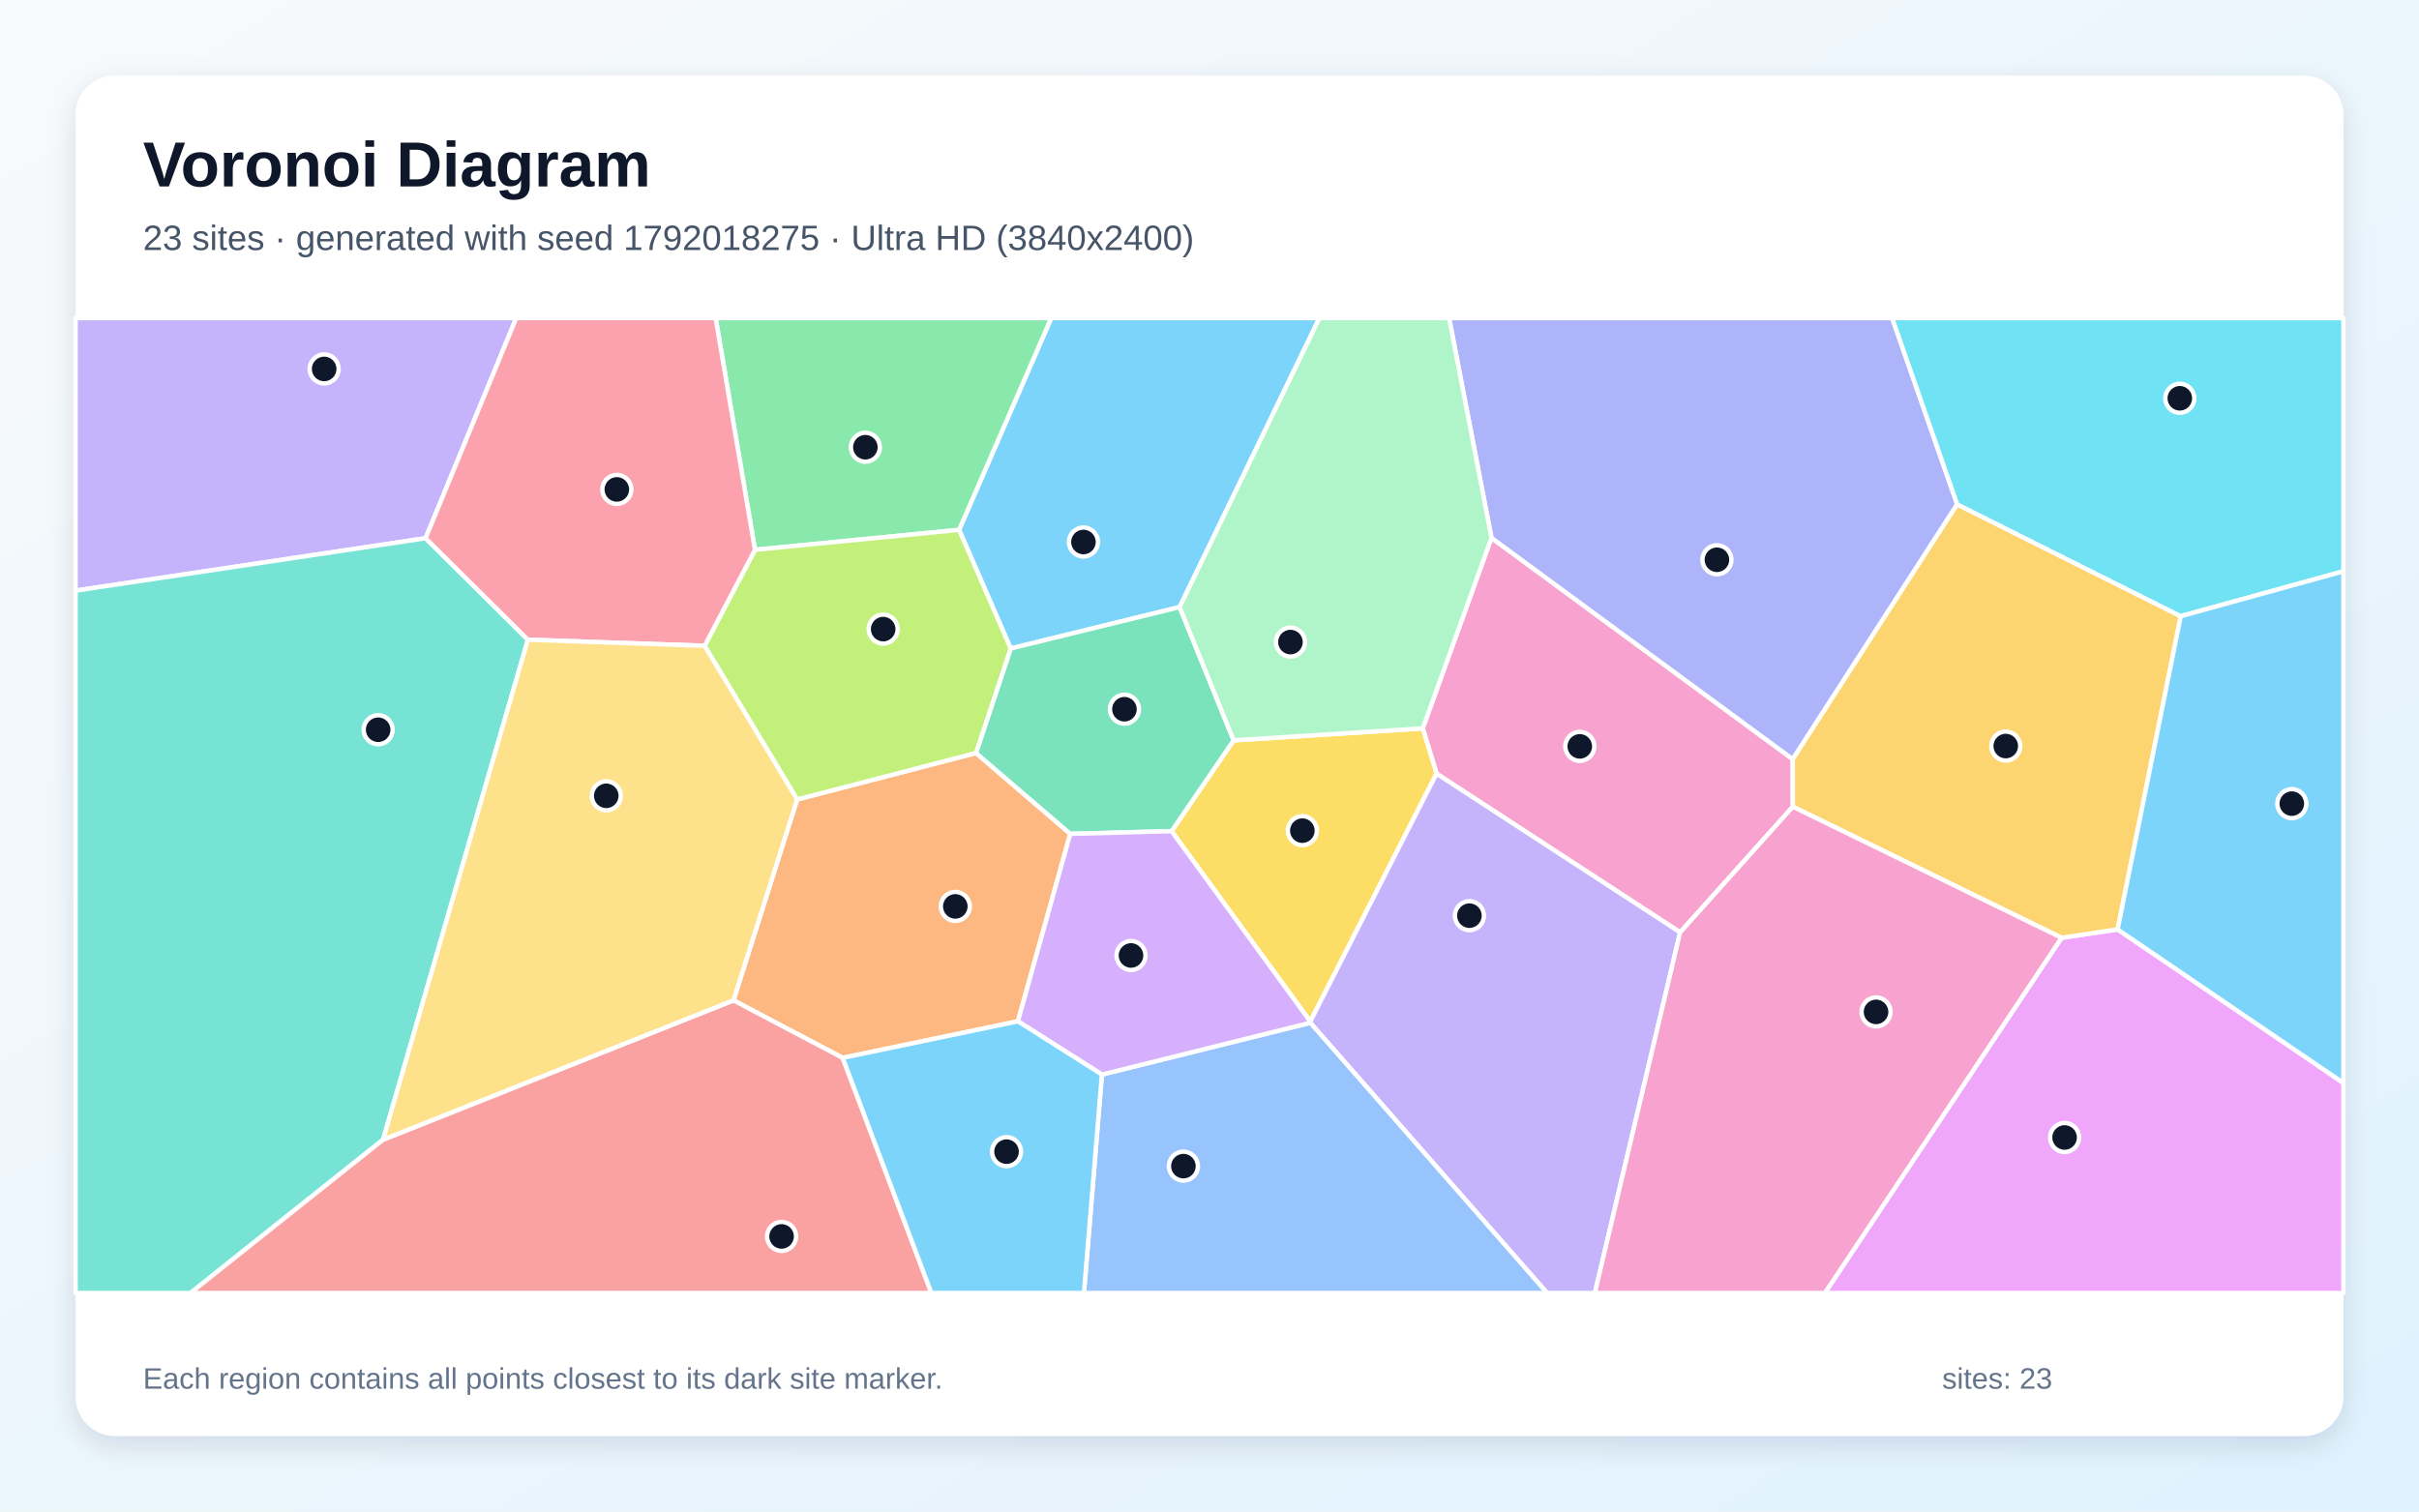
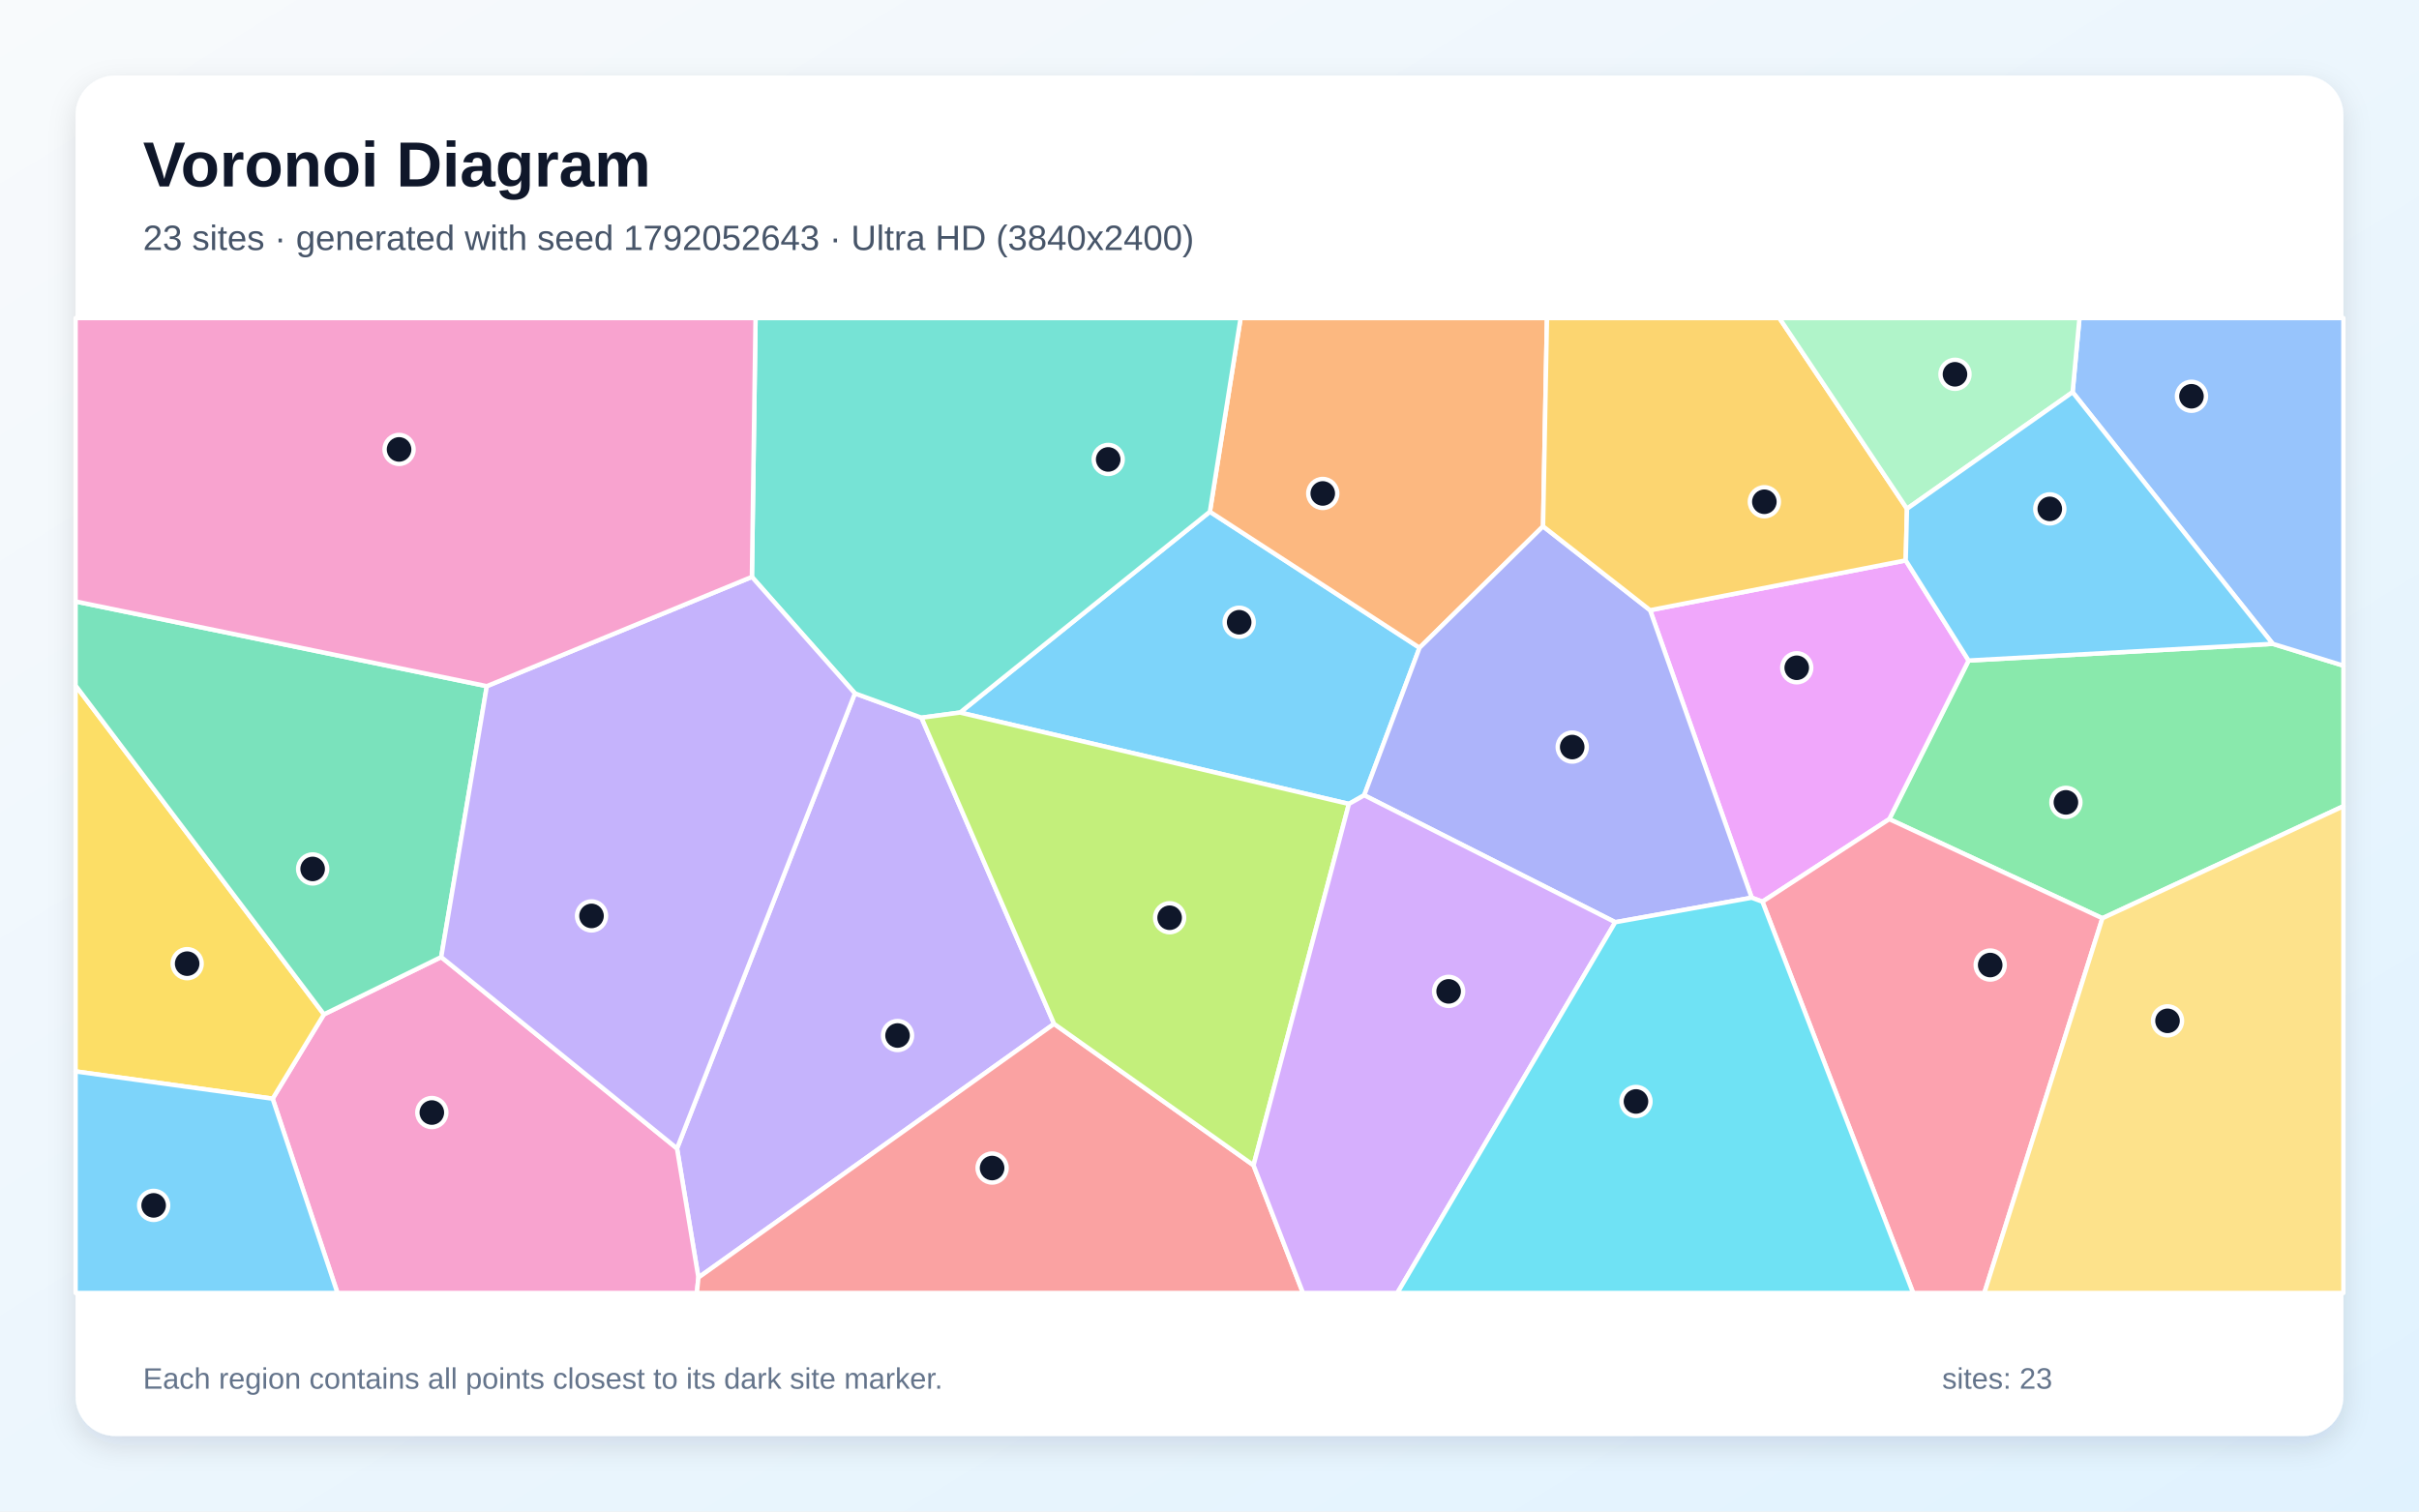
<svg xmlns="http://www.w3.org/2000/svg" width="3840" height="2400" viewBox="0 0 3840 2400" role="img" aria-labelledby="title description">
  <defs>
    <linearGradient id="background" x1="0" y1="0" x2="1" y2="1">
      <stop stop-color="#F8FAFC" />
      <stop offset="1" stop-color="#E0F2FE" />
    </linearGradient>
    <filter id="shadow" x="-5%" y="-5%" width="110%" height="110%">
      <feDropShadow dx="0" dy="15" stdDeviation="22" flood-color="#0F172A" flood-opacity=".12" />
    </filter>
  </defs>
  <rect width="3840" height="2400" fill="url(#background)" />
  <rect x="120" y="120" width="3600" height="2160" rx="63" fill="#FFFFFF" filter="url(#shadow)" />
  <g font-family="Arial, sans-serif">
    <text x="227" y="296" font-size="101" font-weight="700" fill="#0F172A">Voronoi Diagram</text>
-     <text x="227" y="397" font-size="56" fill="#475569">23 sites · generated with seed 1792018275 · Ultra HD (3840x2400)</text>
+     <text x="227" y="397" font-size="56" fill="#475569">23 sites · generated with seed 1792052643 · Ultra HD (3840x2400)</text>
  </g>
  <g stroke="#FFFFFF" stroke-width="7" stroke-linejoin="round">
-     <polygon points="1872.6,963.9 1604.4,1029.7 1522.5,841.3 1668.7,505.0 2094.5,505.0" fill="#38BDF8" fill-opacity="0.65" />
-     <polygon points="675.6,854.6 120.0,937.8 120.0,505.0 819.5,505.0" fill="#A78BFA" fill-opacity="0.65" />
-     <polygon points="2367.6,854.0 2845.9,1205.4 2846.0,1280.9 2667.1,1480.4 2280.4,1228.4 2258.5,1156.5" fill="#F472B6" fill-opacity="0.65" />
-     <polygon points="1337.7,1679.7 1164.3,1588.4 1265.4,1269.4 1549.3,1195.6 1699.0,1324.0 1615.9,1621.6" fill="#FB923C" fill-opacity="0.65" />
-     <polygon points="2080.0,1622.0 1859.8,1319.7 1958.3,1175.5 2258.5,1156.5 2280.4,1228.4" fill="#FACC15" fill-opacity="0.65" />
-     <polygon points="1198.5,873.0 1136.0,505.0 1668.7,505.0 1522.5,841.3" fill="#4ADE80" fill-opacity="0.65" />
-     <polygon points="120.0,937.8 675.6,854.6 838.0,1015.7 608.1,1809.6 302.4,2053.0 120.0,2053.0" fill="#2DD4BF" fill-opacity="0.65" />
-     <polygon points="1749.2,1706.2 2080.3,1623.9 2456.2,2053.0 1720.7,2053.0" fill="#60A5FA" fill-opacity="0.65" />
-     <polygon points="3272.6,1489.0 3361.6,1475.7 3720.0,1719.5 3720.0,2053.0 2896.8,2053.0" fill="#E879F9" fill-opacity="0.65" />
-     <polygon points="1958.3,1175.5 1859.8,1319.7 1699.0,1324.0 1549.3,1195.6 1604.4,1029.7 1872.6,963.9" fill="#34D399" fill-opacity="0.65" />
-     <polygon points="608.1,1809.6 1164.3,1588.4 1337.7,1679.7 1478.5,2053.0 302.4,2053.0" fill="#F87171" fill-opacity="0.65" />
-     <polygon points="3106.9,800.8 2845.9,1205.4 2367.6,854.0 2300.3,505.0 3003.7,505.0" fill="#818CF8" fill-opacity="0.65" />
-     <polygon points="3361.6,1475.7 3272.6,1489.0 2846.0,1280.9 2845.9,1205.4 3106.9,800.8 3461.8,978.4" fill="#FBBF24" fill-opacity="0.65" />
-     <polygon points="1549.3,1195.6 1265.4,1269.4 1118.5,1025.4 1198.5,873.0 1522.5,841.3 1604.4,1029.7" fill="#A3E635" fill-opacity="0.65" />
-     <polygon points="2080.3,1623.9 1749.2,1706.2 1615.9,1621.6 1699.0,1324.0 1859.8,1319.7 2080.0,1622.0" fill="#C084FC" fill-opacity="0.65" />
-     <polygon points="1198.5,873.0 1118.5,1025.4 838.0,1015.7 675.6,854.6 819.5,505.0 1136.0,505.0" fill="#FB7185" fill-opacity="0.65" />
-     <polygon points="3461.8,978.4 3106.9,800.8 3003.7,505.0 3720.0,505.0 3720.0,907.1" fill="#22D3EE" fill-opacity="0.65" />
-     <polygon points="1958.3,1175.5 1872.6,963.9 2094.5,505.0 2300.3,505.0 2367.6,854.0 2258.5,1156.5" fill="#86EFAC" fill-opacity="0.65" />
-     <polygon points="608.1,1809.6 838.0,1015.7 1118.5,1025.4 1265.4,1269.4 1164.3,1588.4" fill="#FCD34D" fill-opacity="0.65" />
-     <polygon points="1337.7,1679.7 1615.9,1621.6 1749.2,1706.2 1720.7,2053.0 1478.5,2053.0" fill="#38BDF8" fill-opacity="0.65" />
-     <polygon points="3361.6,1475.7 3461.8,978.4 3720.0,907.1 3720.0,1719.5" fill="#38BDF8" fill-opacity="0.65" />
-     <polygon points="2080.3,1623.9 2080.0,1622.0 2280.4,1228.4 2667.1,1480.4 2531.7,2053.0 2456.2,2053.0" fill="#A78BFA" fill-opacity="0.65" />
-     <polygon points="2667.1,1480.4 2846.0,1280.9 3272.6,1489.0 2896.8,2053.0 2531.7,2053.0" fill="#F472B6" fill-opacity="0.65" />
+     <polygon points="2165.6,1262.7 2141.3,1276.5 1524.0,1131.4 1920.6,812.5 2253.4,1028.5" fill="#38BDF8" fill-opacity="0.65" />
+     <polygon points="1673.3,1625.7 1108.7,2028.5 1074.7,1823.5 1357.1,1100.9 1462.8,1139.6" fill="#A78BFA" fill-opacity="0.65" />
+     <polygon points="432.8,1744.5 514.2,1610.6 700.4,1519.6 1074.7,1823.5 1108.7,2028.5 1106.2,2053.0 535.7,2053.0" fill="#F472B6" fill-opacity="0.65" />
+     <polygon points="2449.5,835.7 2253.4,1028.5 1920.6,812.5 1969.4,505.0 2455.7,505.0" fill="#FB923C" fill-opacity="0.65" />
+     <polygon points="120.0,1701.2 120.0,1088.5 514.2,1610.6 432.8,1744.5" fill="#FACC15" fill-opacity="0.65" />
+     <polygon points="3337.4,1458.0 2999.1,1300.6 3125.0,1048.8 3607.9,1022.3 3720.0,1056.9 3720.0,1280.1" fill="#4ADE80" fill-opacity="0.65" />
+     <polygon points="1462.8,1139.6 1357.1,1100.9 1193.6,916.0 1199.4,505.0 1969.4,505.0 1920.6,812.5 1524.0,1131.4" fill="#2DD4BF" fill-opacity="0.65" />
+     <polygon points="3607.9,1022.3 3290.1,622.7 3301.0,505.0 3720.0,505.0 3720.0,1056.9" fill="#60A5FA" fill-opacity="0.65" />
+     <polygon points="2797.7,1431.7 2780.7,1425.4 2619.4,968.9 3025.2,889.8 3125.0,1048.8 2999.1,1300.6" fill="#E879F9" fill-opacity="0.65" />
+     <polygon points="772.8,1089.5 700.4,1519.6 514.2,1610.6 120.0,1088.5 120.0,955.0" fill="#34D399" fill-opacity="0.65" />
+     <polygon points="1108.7,2028.5 1673.3,1625.7 1989.9,1850.2 2068.4,2053.0 1106.2,2053.0" fill="#F87171" fill-opacity="0.65" />
+     <polygon points="2564.1,1464.3 2165.6,1262.7 2253.4,1028.5 2449.5,835.7 2619.4,968.9 2780.7,1425.4" fill="#818CF8" fill-opacity="0.65" />
+     <polygon points="3027.2,807.8 3025.2,889.8 2619.4,968.9 2449.5,835.7 2455.7,505.0 2824.6,505.0" fill="#FBBF24" fill-opacity="0.65" />
+     <polygon points="1989.9,1850.2 1673.3,1625.7 1462.8,1139.6 1524.0,1131.4 2141.3,1276.5" fill="#A3E635" fill-opacity="0.65" />
+     <polygon points="1989.9,1850.2 2141.3,1276.5 2165.6,1262.7 2564.1,1464.3 2218.2,2053.0 2068.4,2053.0" fill="#C084FC" fill-opacity="0.65" />
+     <polygon points="2797.7,1431.7 2999.1,1300.6 3337.4,1458.0 3150.0,2053.0 3037.0,2053.0" fill="#FB7185" fill-opacity="0.65" />
+     <polygon points="2564.1,1464.3 2780.7,1425.4 2797.7,1431.7 3037.0,2053.0 2218.2,2053.0" fill="#22D3EE" fill-opacity="0.65" />
+     <polygon points="3290.1,622.7 3027.2,807.8 2824.6,505.0 3301.0,505.0" fill="#86EFAC" fill-opacity="0.65" />
+     <polygon points="3337.4,1458.0 3720.0,1280.1 3720.0,2053.0 3150.0,2053.0" fill="#FCD34D" fill-opacity="0.65" />
+     <polygon points="120.0,1701.2 432.8,1744.5 535.7,2053.0 120.0,2053.0" fill="#38BDF8" fill-opacity="0.65" />
+     <polygon points="3290.1,622.7 3607.9,1022.3 3125.0,1048.8 3025.2,889.8 3027.2,807.8" fill="#38BDF8" fill-opacity="0.65" />
+     <polygon points="700.4,1519.6 772.8,1089.5 1193.6,916.0 1357.1,1100.9 1074.7,1823.5" fill="#A78BFA" fill-opacity="0.65" />
+     <polygon points="1193.6,916.0 772.8,1089.5 120.0,955.0 120.0,505.0 1199.4,505.0" fill="#F472B6" fill-opacity="0.65" />
  </g>
  <g>
-     <circle cx="1719.9" cy="860.6" r="23" fill="#0F172A" stroke="#FFFFFF" stroke-width="7" />
-     <circle cx="514.6" cy="585.8" r="23" fill="#0F172A" stroke="#FFFFFF" stroke-width="7" />
-     <circle cx="2507.8" cy="1185.1" r="23" fill="#0F172A" stroke="#FFFFFF" stroke-width="7" />
-     <circle cx="1516.5" cy="1439.2" r="23" fill="#0F172A" stroke="#FFFFFF" stroke-width="7" />
-     <circle cx="2067.4" cy="1318.9" r="23" fill="#0F172A" stroke="#FFFFFF" stroke-width="7" />
-     <circle cx="1373.7" cy="710.1" r="23" fill="#0F172A" stroke="#FFFFFF" stroke-width="7" />
-     <circle cx="600.3" cy="1158.7" r="23" fill="#0F172A" stroke="#FFFFFF" stroke-width="7" />
-     <circle cx="1878.6" cy="1851.6" r="23" fill="#0F172A" stroke="#FFFFFF" stroke-width="7" />
-     <circle cx="3277.4" cy="1806.1" r="23" fill="#0F172A" stroke="#FFFFFF" stroke-width="7" />
-     <circle cx="1785.0" cy="1126.1" r="23" fill="#0F172A" stroke="#FFFFFF" stroke-width="7" />
-     <circle cx="1240.7" cy="1963.2" r="23" fill="#0F172A" stroke="#FFFFFF" stroke-width="7" />
-     <circle cx="2725.5" cy="888.8" r="23" fill="#0F172A" stroke="#FFFFFF" stroke-width="7" />
-     <circle cx="3184.0" cy="1184.6" r="23" fill="#0F172A" stroke="#FFFFFF" stroke-width="7" />
-     <circle cx="1402.0" cy="998.9" r="23" fill="#0F172A" stroke="#FFFFFF" stroke-width="7" />
-     <circle cx="1795.4" cy="1517.1" r="23" fill="#0F172A" stroke="#FFFFFF" stroke-width="7" />
-     <circle cx="979.2" cy="777.1" r="23" fill="#0F172A" stroke="#FFFFFF" stroke-width="7" />
-     <circle cx="3460.3" cy="632.4" r="23" fill="#0F172A" stroke="#FFFFFF" stroke-width="7" />
-     <circle cx="2048.5" cy="1019.5" r="23" fill="#0F172A" stroke="#FFFFFF" stroke-width="7" />
-     <circle cx="962.4" cy="1263.6" r="23" fill="#0F172A" stroke="#FFFFFF" stroke-width="7" />
-     <circle cx="1597.8" cy="1828.6" r="23" fill="#0F172A" stroke="#FFFFFF" stroke-width="7" />
-     <circle cx="3638.1" cy="1276.0" r="23" fill="#0F172A" stroke="#FFFFFF" stroke-width="7" />
-     <circle cx="2332.6" cy="1453.9" r="23" fill="#0F172A" stroke="#FFFFFF" stroke-width="7" />
-     <circle cx="2978.1" cy="1606.7" r="23" fill="#0F172A" stroke="#FFFFFF" stroke-width="7" />
+     <circle cx="1967.1" cy="988.0" r="23" fill="#0F172A" stroke="#FFFFFF" stroke-width="7" />
+     <circle cx="1424.8" cy="1644.2" r="23" fill="#0F172A" stroke="#FFFFFF" stroke-width="7" />
+     <circle cx="685.5" cy="1766.5" r="23" fill="#0F172A" stroke="#FFFFFF" stroke-width="7" />
+     <circle cx="2099.8" cy="783.5" r="23" fill="#0F172A" stroke="#FFFFFF" stroke-width="7" />
+     <circle cx="297.1" cy="1530.1" r="23" fill="#0F172A" stroke="#FFFFFF" stroke-width="7" />
+     <circle cx="3279.5" cy="1274.0" r="23" fill="#0F172A" stroke="#FFFFFF" stroke-width="7" />
+     <circle cx="1759.2" cy="729.5" r="23" fill="#0F172A" stroke="#FFFFFF" stroke-width="7" />
+     <circle cx="3478.8" cy="629.2" r="23" fill="#0F172A" stroke="#FFFFFF" stroke-width="7" />
+     <circle cx="2852.2" cy="1060.3" r="23" fill="#0F172A" stroke="#FFFFFF" stroke-width="7" />
+     <circle cx="496.3" cy="1379.7" r="23" fill="#0F172A" stroke="#FFFFFF" stroke-width="7" />
+     <circle cx="1574.9" cy="1854.6" r="23" fill="#0F172A" stroke="#FFFFFF" stroke-width="7" />
+     <circle cx="2495.8" cy="1186.2" r="23" fill="#0F172A" stroke="#FFFFFF" stroke-width="7" />
+     <circle cx="2800.8" cy="796.7" r="23" fill="#0F172A" stroke="#FFFFFF" stroke-width="7" />
+     <circle cx="1856.7" cy="1457.2" r="23" fill="#0F172A" stroke="#FFFFFF" stroke-width="7" />
+     <circle cx="2299.6" cy="1574.1" r="23" fill="#0F172A" stroke="#FFFFFF" stroke-width="7" />
+     <circle cx="3159.3" cy="1532.3" r="23" fill="#0F172A" stroke="#FFFFFF" stroke-width="7" />
+     <circle cx="2597.0" cy="1748.9" r="23" fill="#0F172A" stroke="#FFFFFF" stroke-width="7" />
+     <circle cx="3103.4" cy="594.3" r="23" fill="#0F172A" stroke="#FFFFFF" stroke-width="7" />
+     <circle cx="3440.8" cy="1620.9" r="23" fill="#0F172A" stroke="#FFFFFF" stroke-width="7" />
+     <circle cx="243.9" cy="1913.9" r="23" fill="#0F172A" stroke="#FFFFFF" stroke-width="7" />
+     <circle cx="3253.9" cy="808.0" r="23" fill="#0F172A" stroke="#FFFFFF" stroke-width="7" />
+     <circle cx="939.0" cy="1454.3" r="23" fill="#0F172A" stroke="#FFFFFF" stroke-width="7" />
+     <circle cx="633.5" cy="713.6" r="23" fill="#0F172A" stroke="#FFFFFF" stroke-width="7" />
  </g>
  <g font-family="Arial, sans-serif" font-size="47" fill="#64748B">
    <text x="227" y="2205">Each region contains all points closest to its dark site marker.</text>
    <text x="3083" y="2205">sites: 23</text>
  </g>
</svg>
